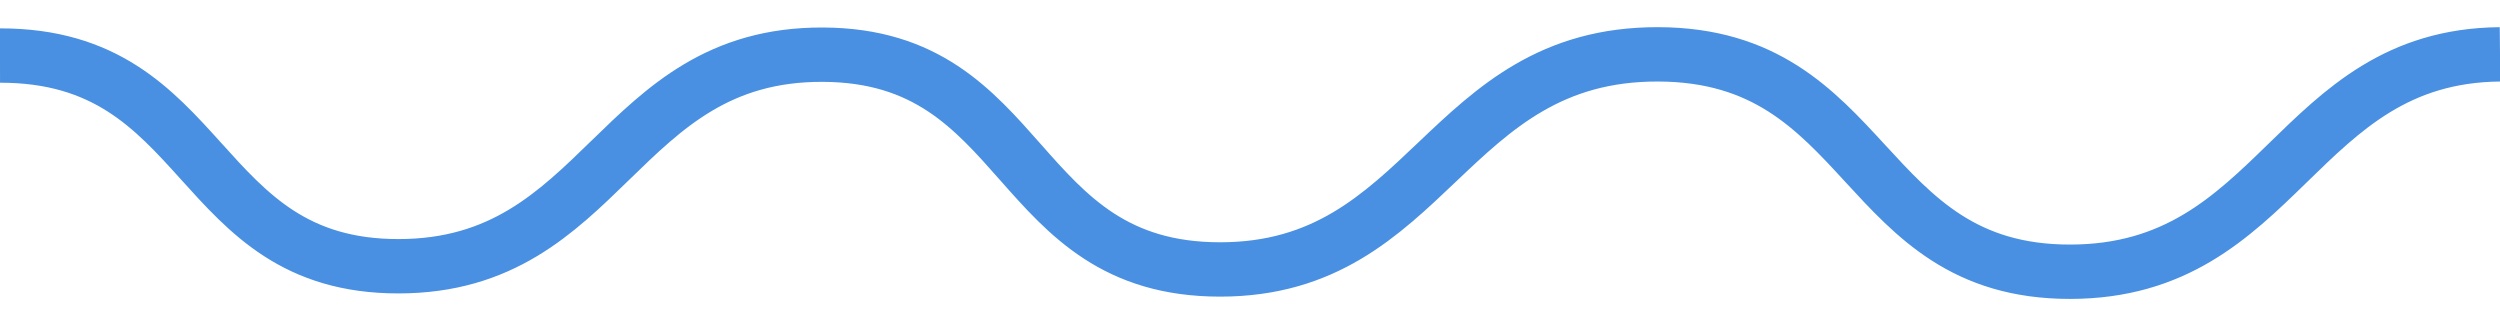
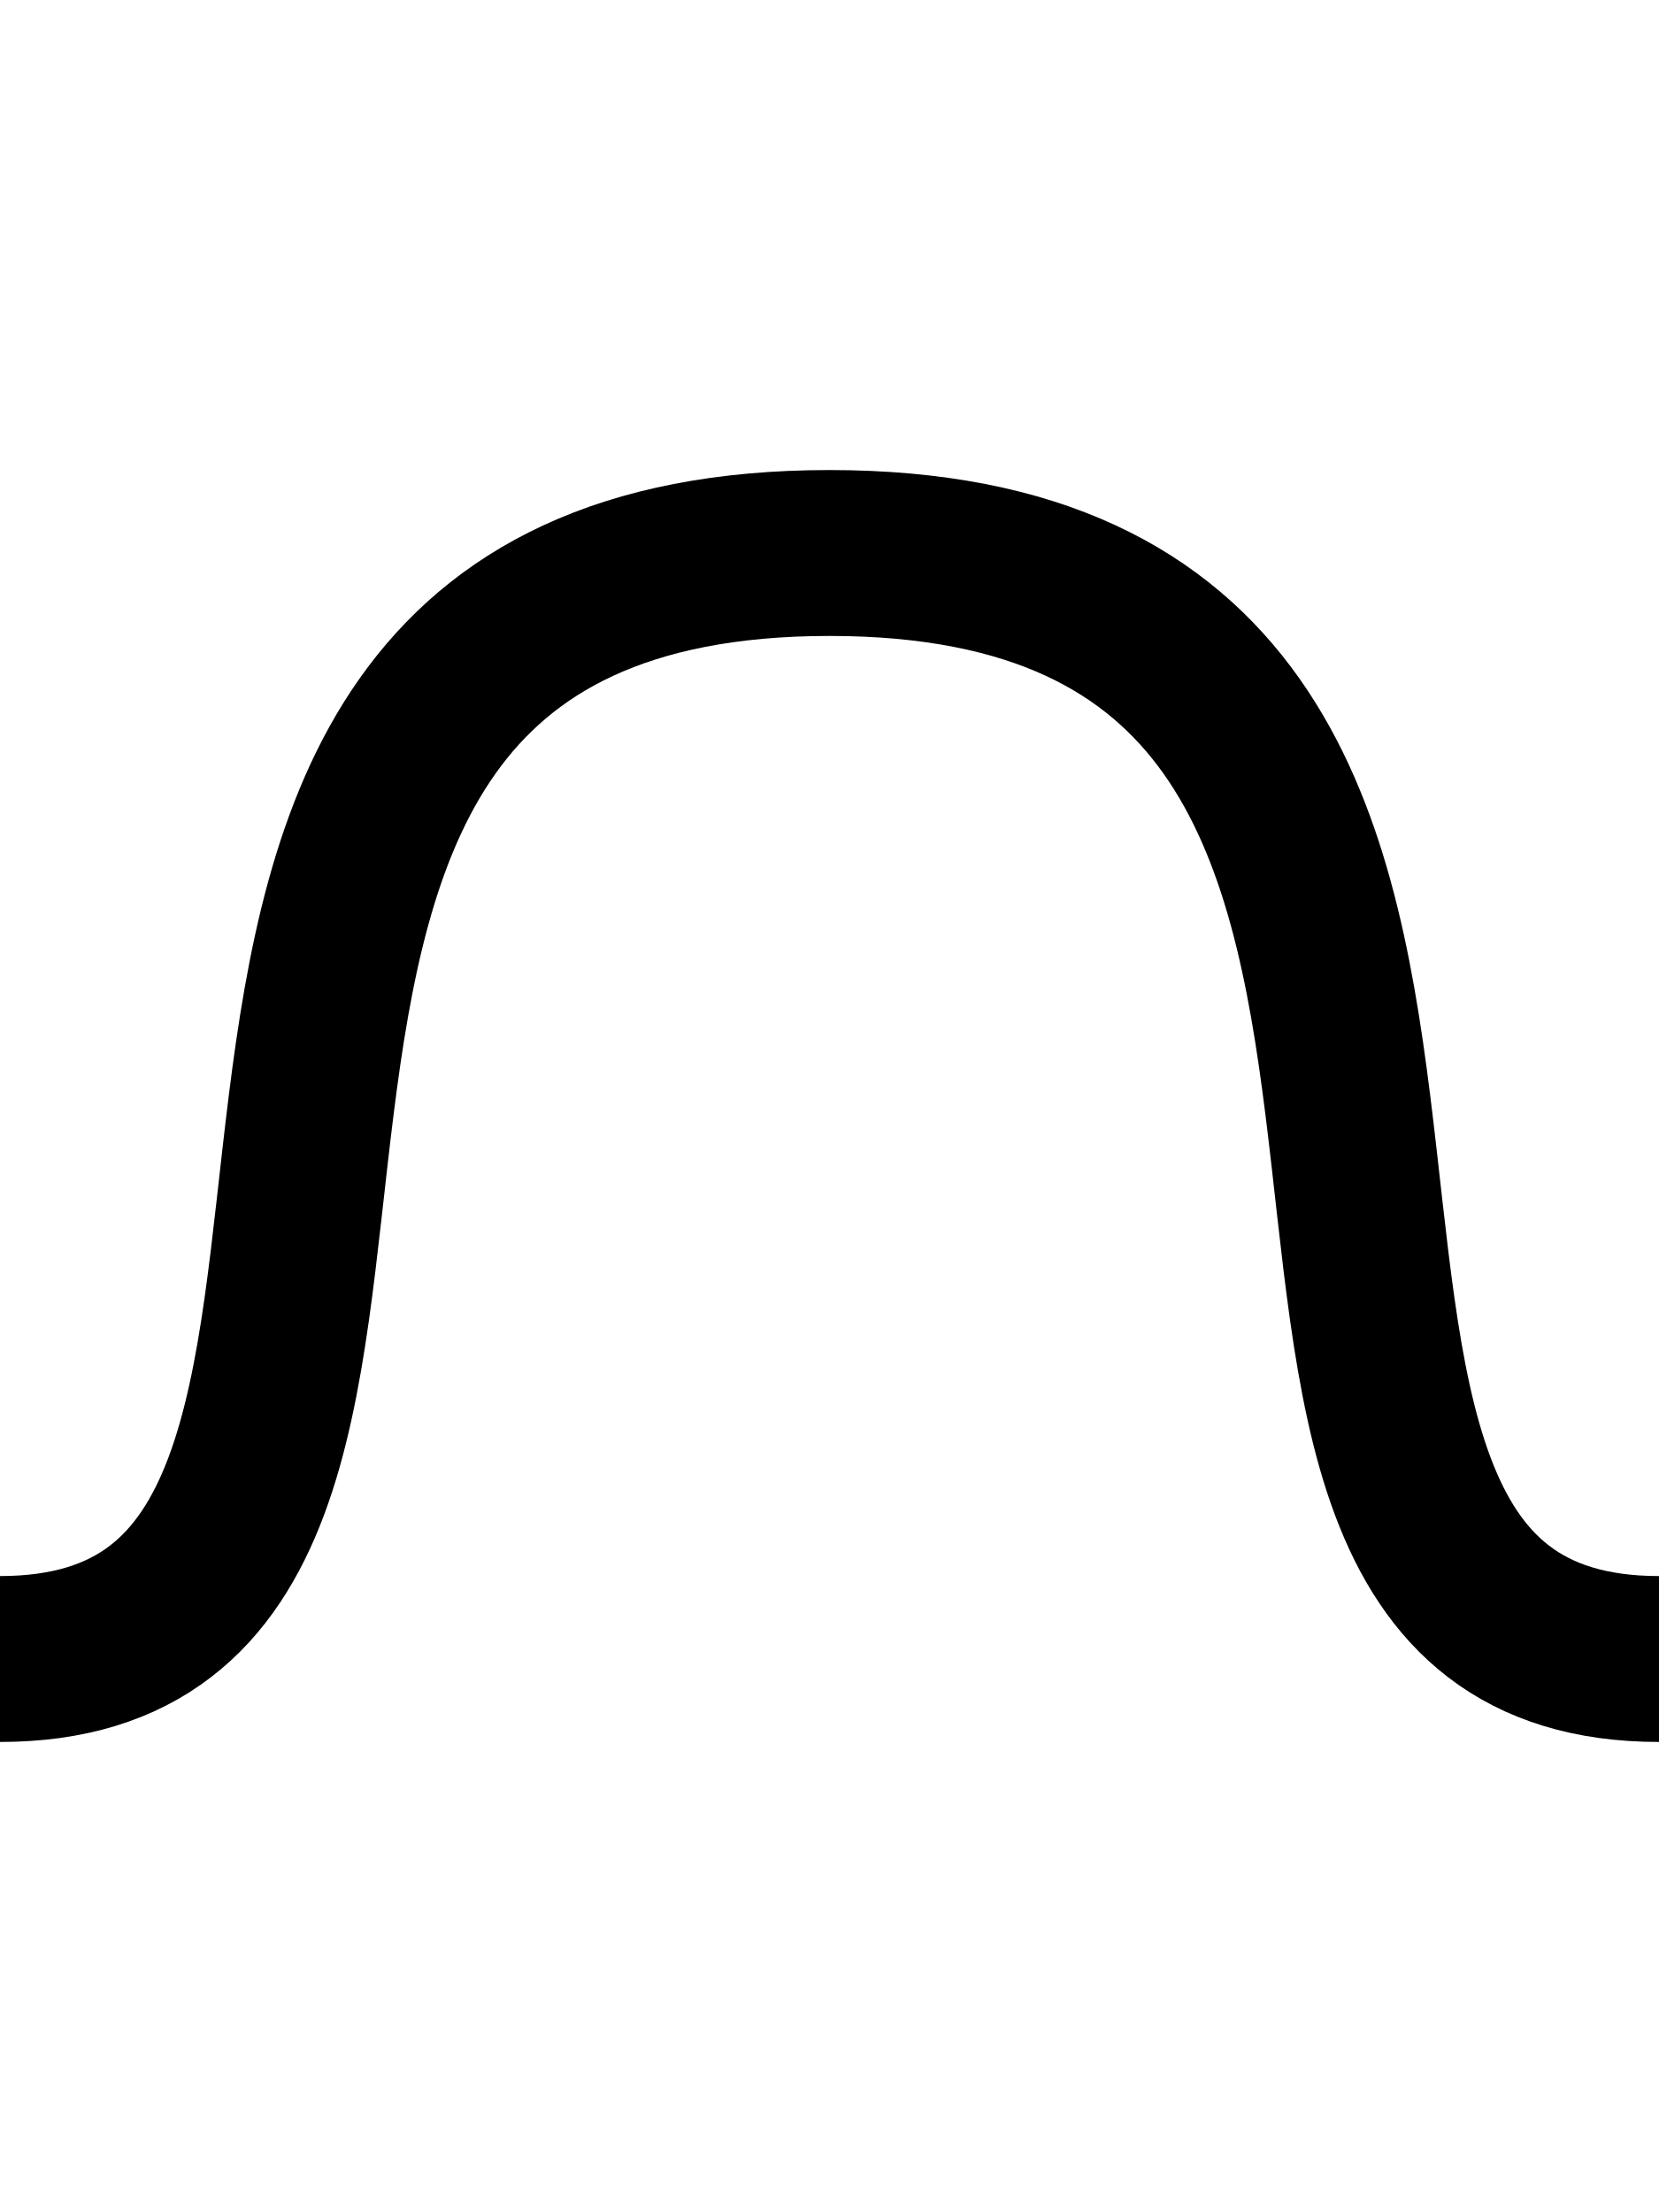
- <svg xmlns="http://www.w3.org/2000/svg" width="46px" height="6px" viewBox="0 0 46 6" version="1.1">
-   <defs />
-   <g id="Treatment" stroke="none" stroke-width="1" fill="none" fill-rule="evenodd">
-     <g id="Treatment-2:-Big-what's-on" transform="translate(-910, -1042)" stroke="#4990E2">
-       <g id="Opening-hours" transform="translate(890, 811)">
-         <g id="string" transform="translate(20, 171)">
-           <path d="M0,61.022 C3.869,61.018 3.54,64.903 7.335,64.899 C11.129,64.895 11.335,60.991 15.14,61.006 C18.945,61.02 18.604,64.959 22.452,64.958 C26.3,64.956 26.583,60.989 30.51,61 C34.436,61.011 34.212,65 38.085,65 C41.959,65 42.223,61.035 46,61" id="wavy-underline" />
-         </g>
-       </g>
-     </g>
-   </g>
+ <svg xmlns="http://www.w3.org/2000/svg" width="30" height="40">
+   <path d="M0,30 C 10,30 0,10 15,10 C 30,10 20,30 30,30" fill="none" stroke="black" stroke-width="3" />
</svg>
